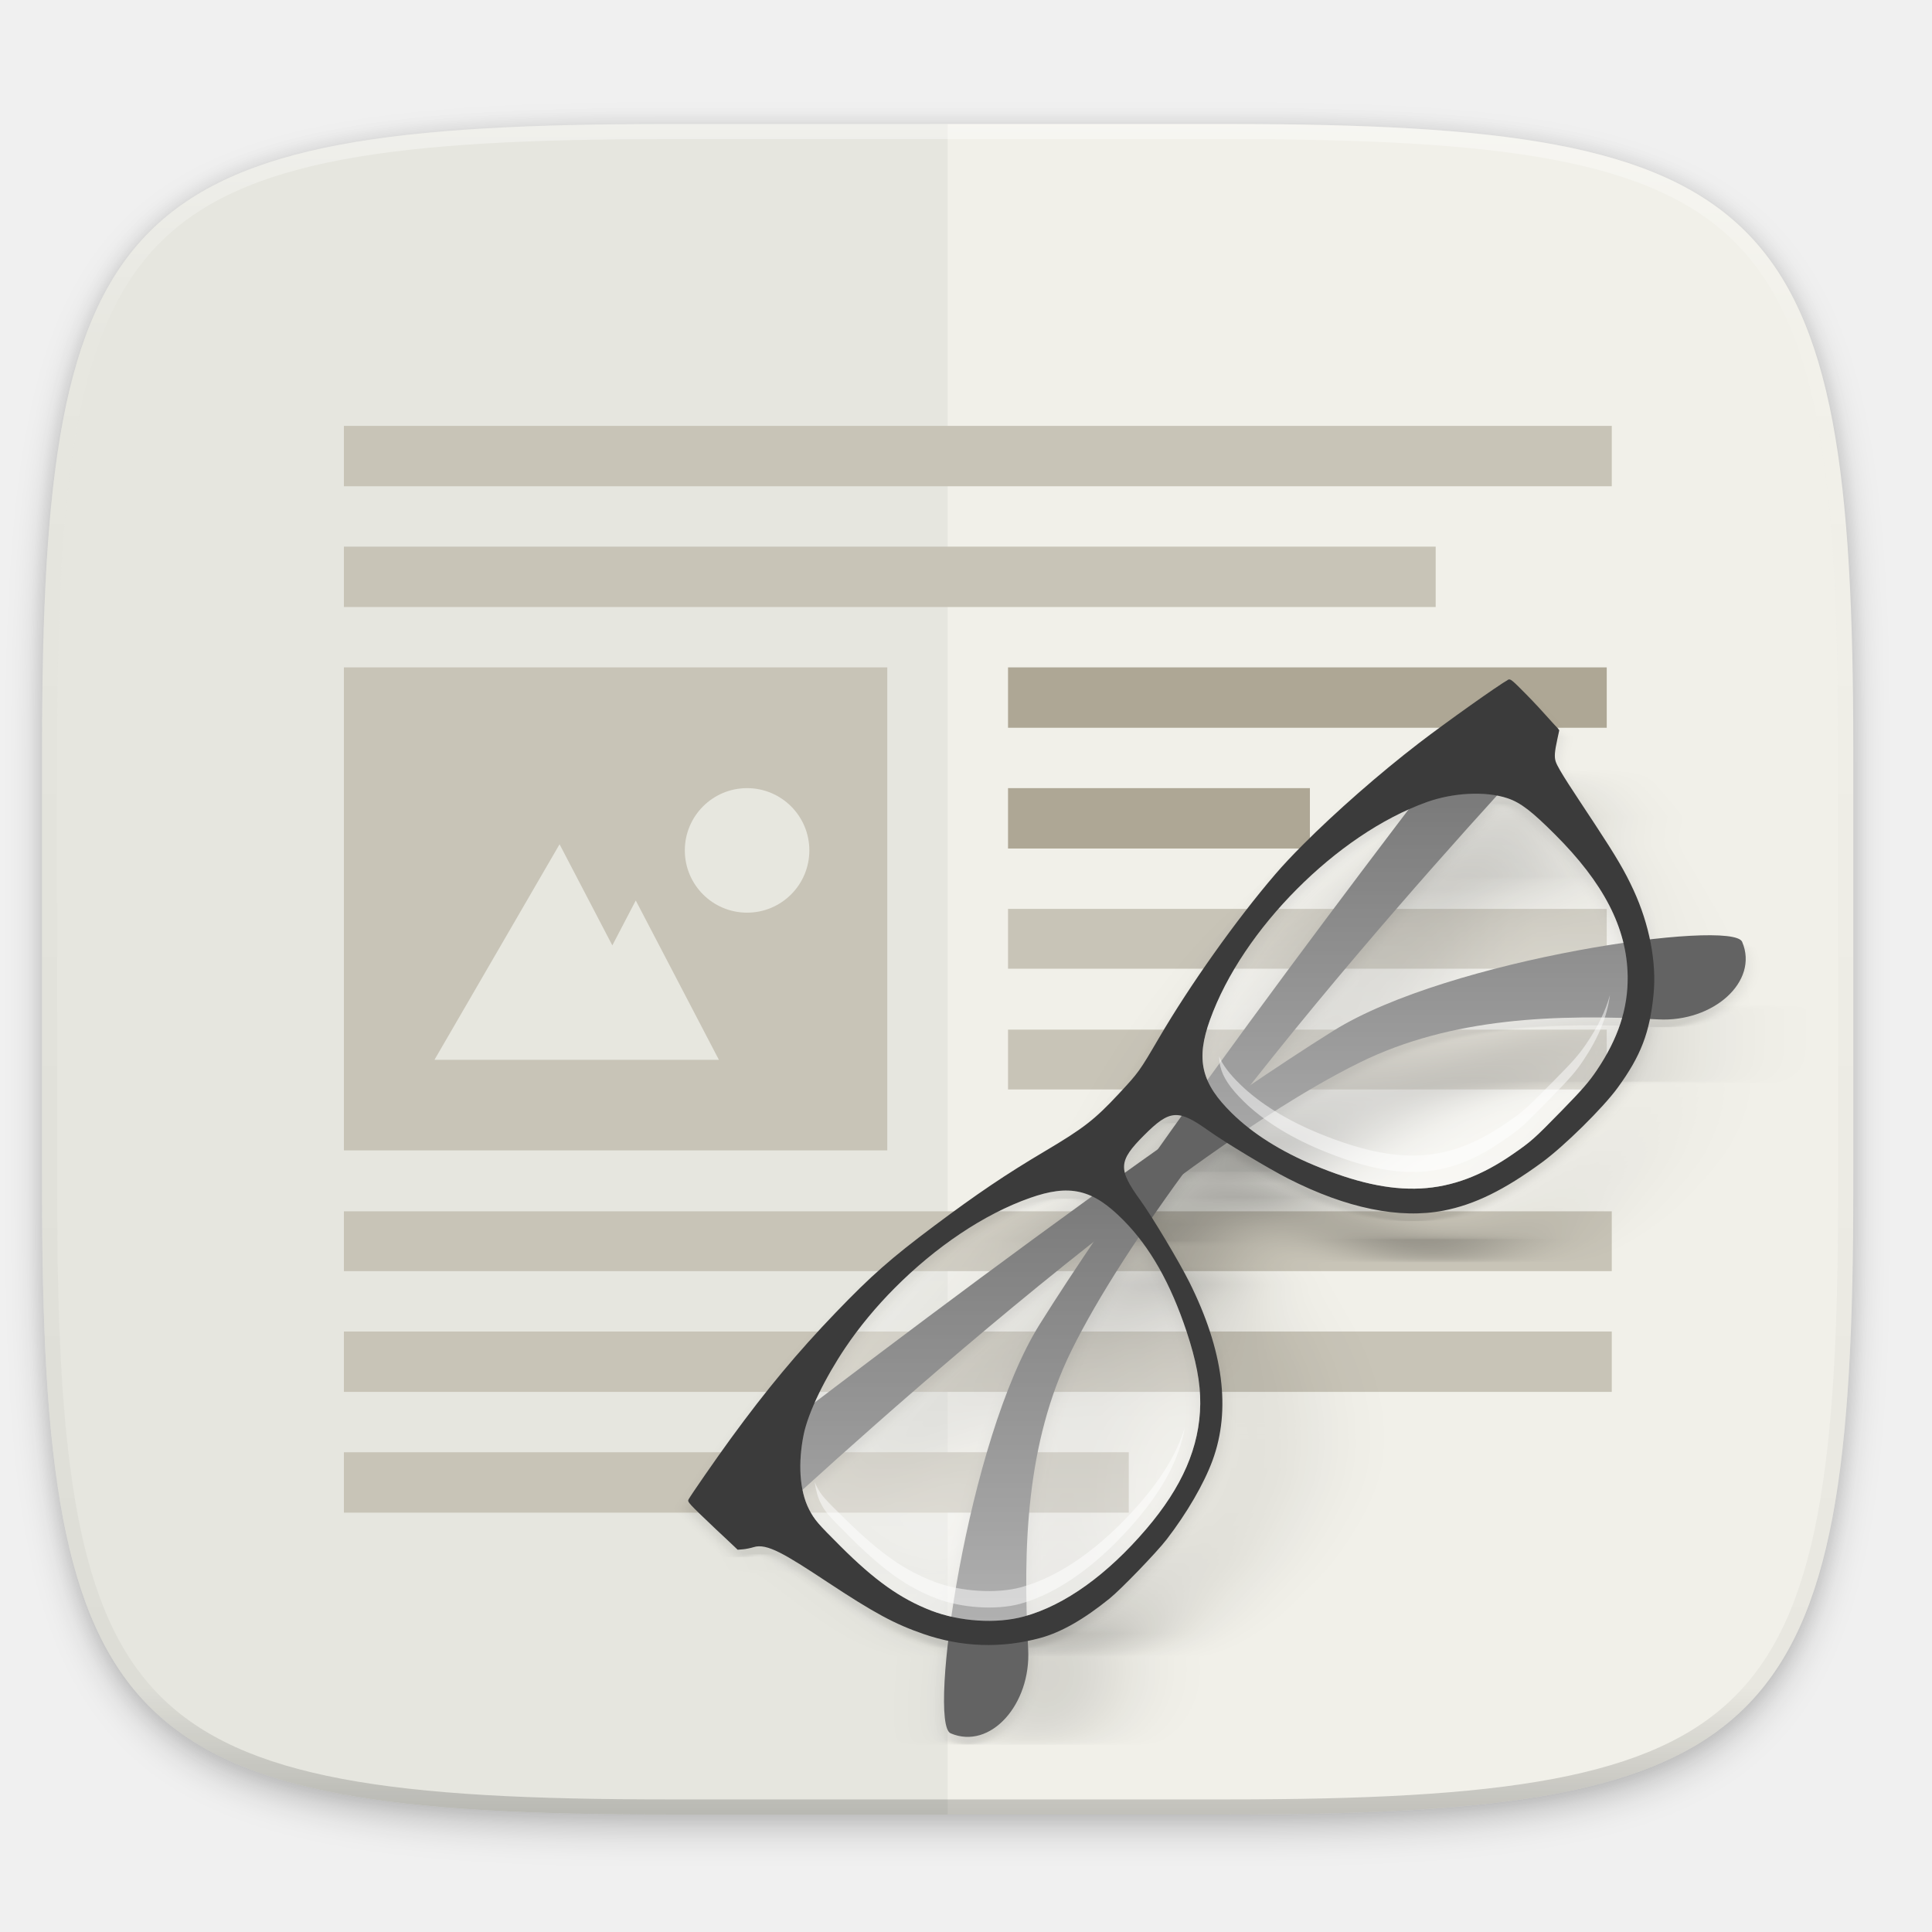
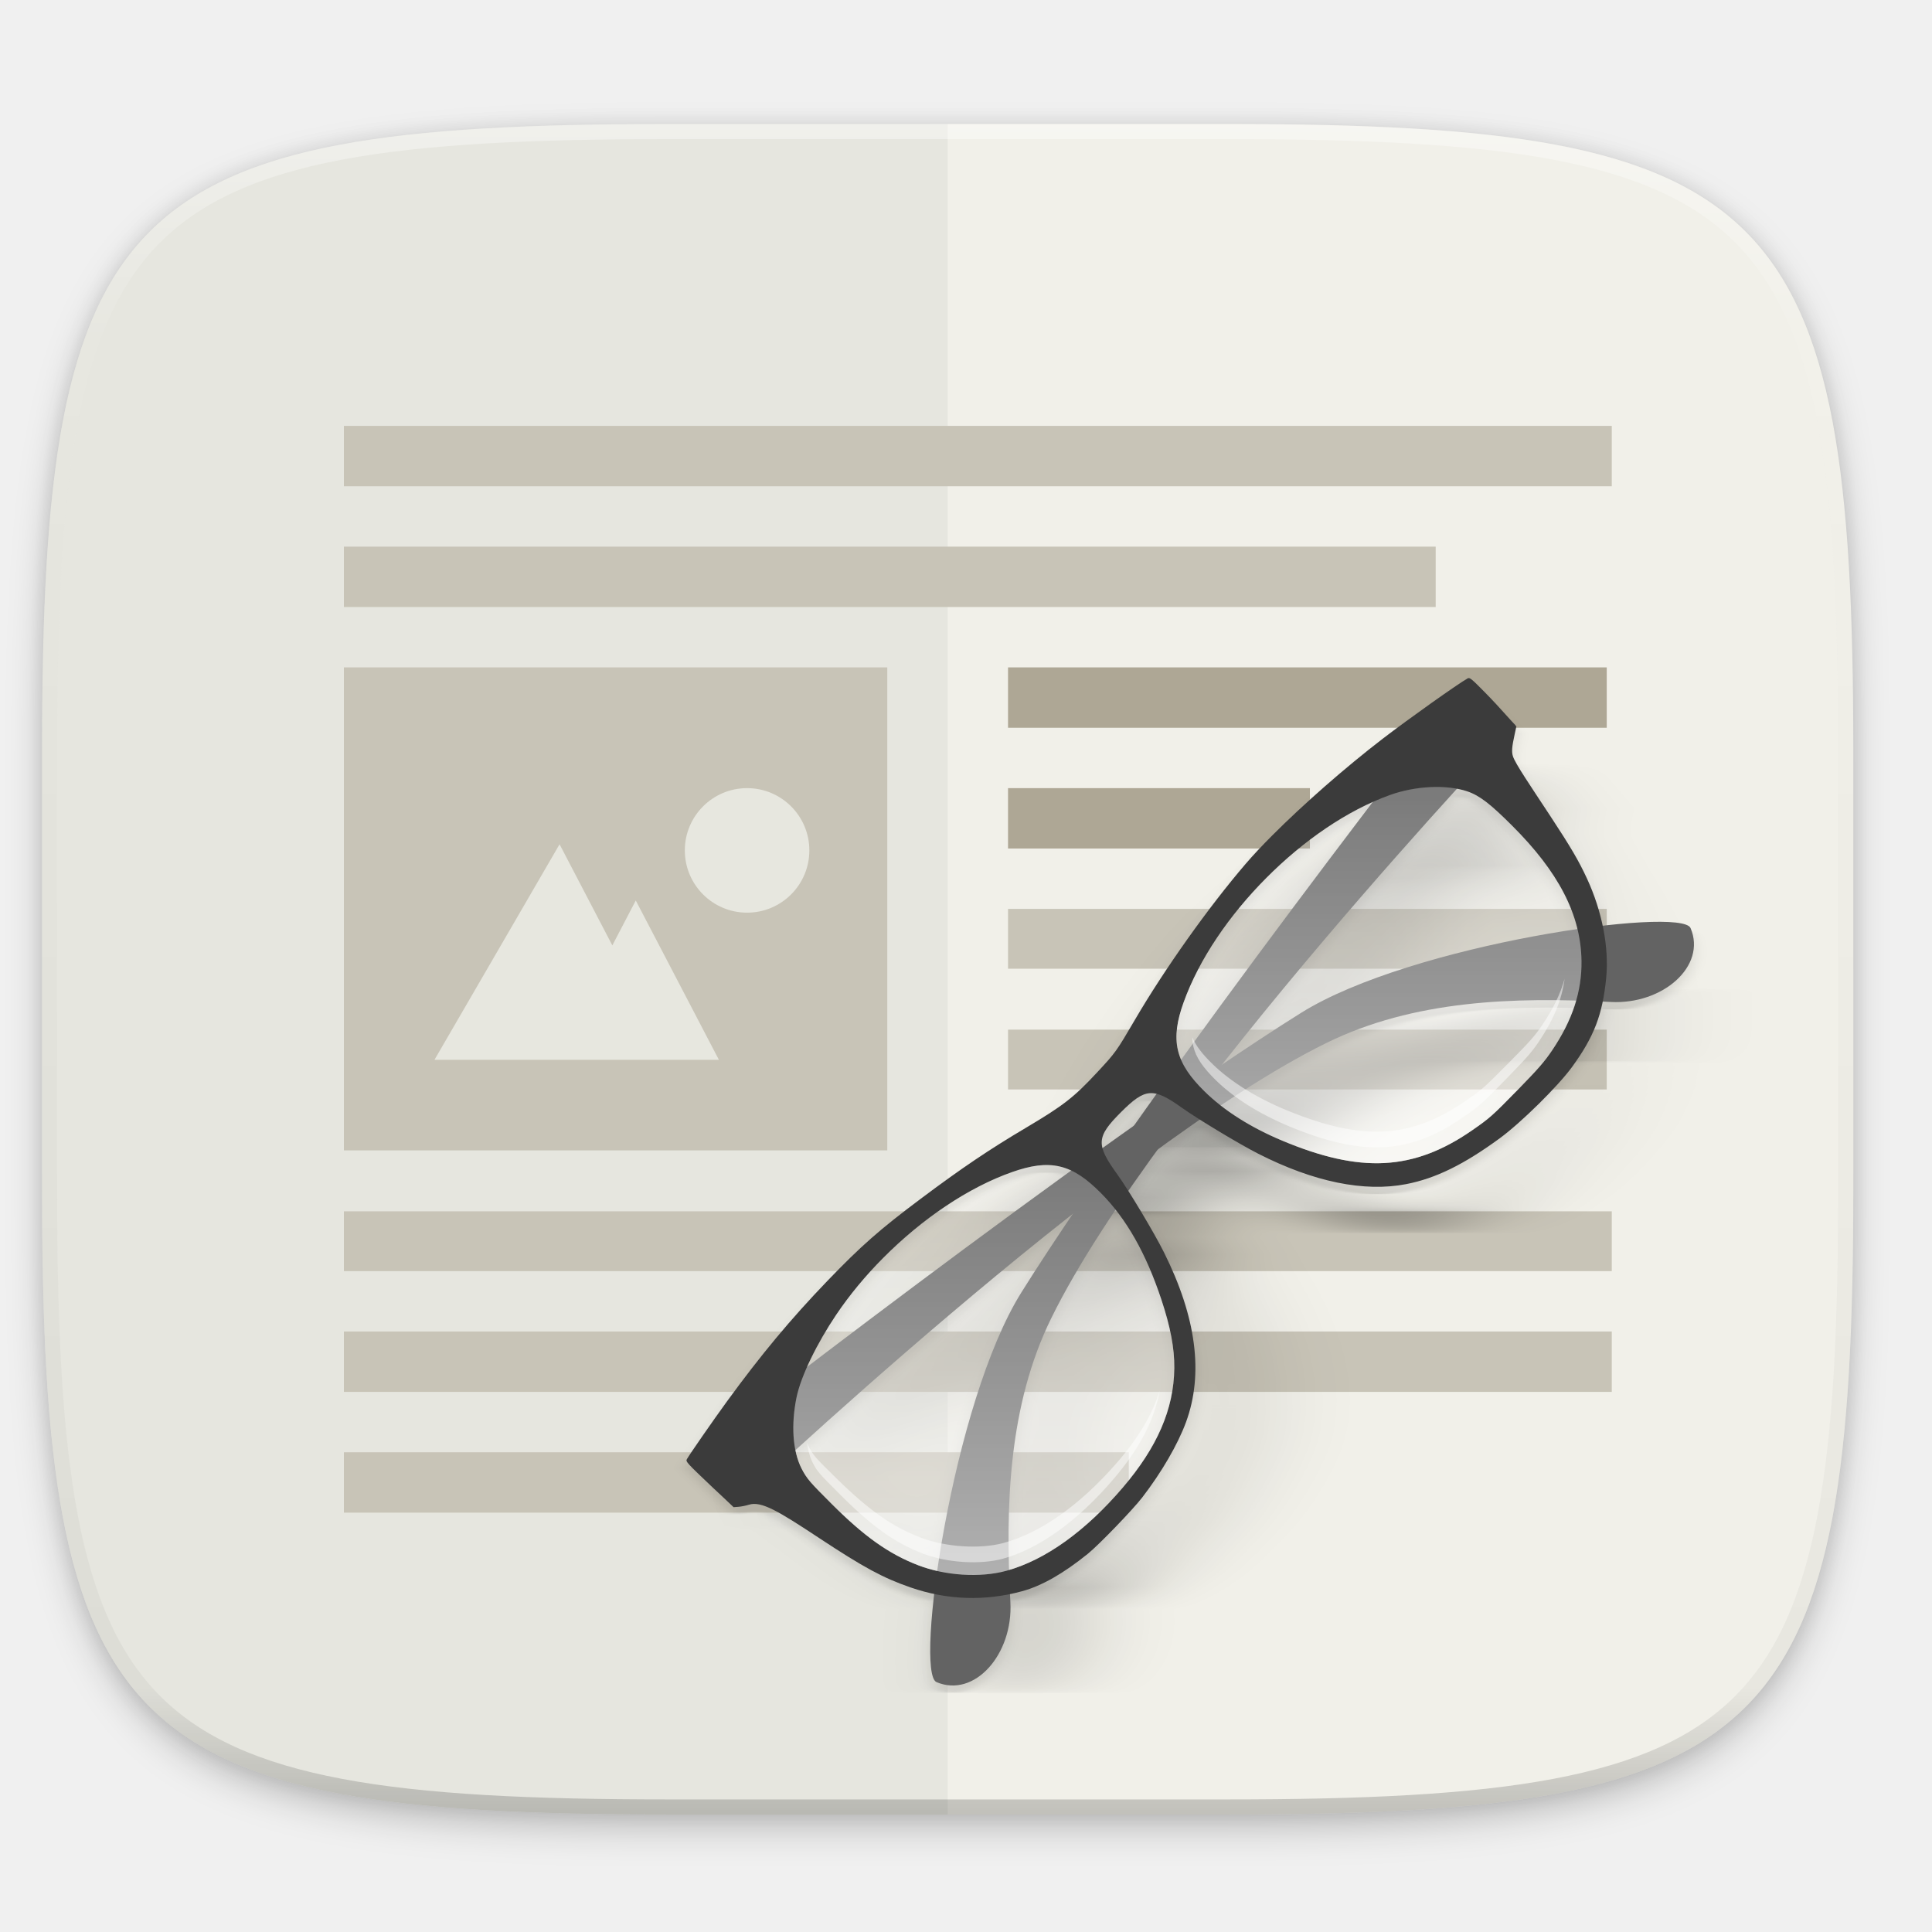
<svg xmlns="http://www.w3.org/2000/svg" xmlns:xlink="http://www.w3.org/1999/xlink" width="256" height="256" version="1.1" viewBox="0 0 67.733 67.733" id="svg106">
  <defs id="defs38">
    <filter id="filter933" x="-.023" y="-.025" width="1.046" height="1.05" style="color-interpolation-filters:sRGB">
      <feGaussianBlur stdDeviation="2.32" id="feGaussianBlur2" />
    </filter>
    <filter id="filter4569" x="-.012" y="-.012" width="1.023" height="1.025" style="color-interpolation-filters:sRGB">
      <feGaussianBlur stdDeviation="1.16" id="feGaussianBlur5" />
    </filter>
    <linearGradient id="linearGradient4291" x1="252.436" x2="346.827" y1="260.078" y2="354.468" gradientUnits="userSpaceOnUse" spreadMethod="reflect">
      <stop style="stop-color:#000000" offset="0" id="stop8" />
      <stop style="stop-color:#000000;stop-opacity:0" offset="1" id="stop10" />
    </linearGradient>
    <filter id="filter4293" x="-.096" y="-.096" width="1.192" height="1.192" style="color-interpolation-filters:sRGB">
      <feGaussianBlur stdDeviation="10.787" id="feGaussianBlur13" />
    </filter>
    <filter id="filter4279" x="-.012" y="-.012" width="1.024" height="1.024" style="color-interpolation-filters:sRGB">
      <feGaussianBlur stdDeviation="1.348" id="feGaussianBlur16" />
    </filter>
    <linearGradient id="linearGradient4260" x1="140.449" x2="217.686" y1="291.433" y2="214.196" gradientTransform="matrix(1.083789,0,0,1.083789,-21.33227,-37.7176)" gradientUnits="userSpaceOnUse" xlink:href="#linearGradient4254" />
    <linearGradient id="linearGradient4254">
      <stop style="stop-color:#ffffff" offset="0" id="stop20" />
      <stop style="stop-color:#ffffff;stop-opacity:.3" offset="1" id="stop22" />
    </linearGradient>
    <linearGradient id="linearGradient4268" x1="299.566" x2="373.311" y1="298.927" y2="225.181" gradientTransform="matrix(1.083789,0,0,1.083789,-21.33227,-37.7176)" gradientUnits="userSpaceOnUse" xlink:href="#linearGradient4254" />
    <clipPath id="clipPath1082-3-367-6">
      <path d="M 361.938,-212 C 507.235,-212 528,-191.287 528,-46.125 V 70.125 C 528,215.286 507.235,236 361.938,236 H 214.062 C 68.765,236 48,215.286 48,70.125 V -46.125 C 48,-191.287 68.765,-212 214.062,-212 Z" style="fill:#8c59d9" id="path26" />
    </clipPath>
    <linearGradient id="linearGradient1028" x1="296" x2="296" y1="-212" y2="236" gradientUnits="userSpaceOnUse">
      <stop style="stop-color:#ffffff" offset="0" id="stop29" />
      <stop style="stop-color:#ffffff;stop-opacity:.098" offset=".125" id="stop31" />
      <stop style="stop-color:#000000;stop-opacity:.098" offset=".925" id="stop33" />
      <stop style="stop-color:#000000;stop-opacity:.498" offset="1" id="stop35" />
    </linearGradient>
  </defs>
  <g transform="translate(0,-229.2667)" id="g104">
    <path transform="matrix(0.2645833,0,0,0.2645833,-1.8735229e-8,232.6703)" d="m 162.537,3.568 c 72.649,0 83.031,10.357 83.031,82.938 v 58.125 c 0,72.581 -10.383,82.938 -83.031,82.938 h -73.937 c -72.649,0 -83.031,-10.357 -83.031,-82.938 v -58.125 c 0,-72.581 10.383,-82.938 83.031,-82.938 z" style="display:inline;opacity:0.1;filter:url(#filter4569)" id="path40" />
    <path transform="matrix(0.2645833,0,0,0.2645833,-1.8735229e-8,232.6703)" d="m 162.537,5.568 c 72.649,0 83.031,10.357 83.031,82.938 v 58.125 c 0,72.581 -10.383,82.938 -83.031,82.938 h -73.937 c -72.649,0 -83.031,-10.357 -83.031,-82.938 v -58.125 c 0,-72.581 10.383,-82.938 83.031,-82.938 z" style="display:inline;opacity:0.2;filter:url(#filter933)" id="path42" />
    <g transform="matrix(0.2645833,0,0,0.2645833,-0.4228081,217.625)" style="display:inline;enable-background:new" id="g52">
      <path d="m 7.166,172.432 v 29.062 c 0,72.581 10.383,82.938 83.031,82.938 h 73.938 c 72.649,0 83.031,-10.357 83.031,-82.938 v -29.062 z" style="opacity:0.1;fill:#ffffff" id="path48" />
      <path d="m 124.857,284.432 h 37.68 c 36.897,0 57.276,-3.112 69.136,-14.014 11.86,-10.902 15.184,-29.578 15.184,-63.482 v -69.008 c 0,-33.904 -3.323,-52.808 -15.184,-63.71 -11.86,-10.902 -32.24,-13.786 -69.136,-13.786 h -37.68 z" style="opacity:0.1;fill:#f6f6f6" id="path50" />
    </g>
    <path d="m 43.005,233.614 c 19.222,0 21.969,2.74 21.969,21.944 v 15.379 c 0,19.204 -2.747,21.944 -21.969,21.944 h -19.563 c -19.222,0 -21.969,-2.74 -21.969,-21.944 v -15.379 c 0,-19.204 2.747,-21.944 21.969,-21.944 z" style="display:inline;fill:#f1f0e9" id="path54" />
    <path d="m 23.442,233.614 c -19.222,0 -21.969,2.74 -21.969,21.944 v 15.379 c 0,19.204 2.747,21.944 21.969,21.944 h 9.781 v -59.267 z" style="display:inline;opacity:0.05;fill:#02171f" id="path56" />
    <g transform="matrix(0.2645833,0,0,0.2645833,-6.993467,221.9726)" style="enable-background:new" id="g80">
      <path d="m 72,108 v -8 h 144.667 v 8 z" style="fill:#c8c4b7;fill-opacity:0.996" id="path58" />
      <path d="m 160,124 v -8 h 79.333 v 8 z" style="fill:#aea795;fill-opacity:0.997" id="path60" />
      <path d="m 72,116 v 64 l 72,5e-5 v -64 z" style="fill:#c8c4b7" id="path62" />
      <path d="m 160,140 v -8 h 40 v 8 z" style="fill:#aea795;fill-opacity:0.997" id="path64" />
      <path d="m 160,155.927 v -7.927 h 79.333 v 7.927 z" style="fill:#c8c4b7;fill-opacity:0.996" id="path66" />
      <path d="m 72,212 v -8 h 168 v 8 z" style="fill:#c8c4b7;fill-opacity:0.996" id="path68" />
      <path d="m 125.424,132 c -4.556,0 -8.25,3.694 -8.25,8.25 0,4.556 3.694,8.25 8.25,8.25 4.556,0 8.25,-3.694 8.25,-8.25 0,-4.556 -3.694,-8.25 -8.25,-8.25 z m -24.847,7.436 -16.577,28.564 h 37.69 l -11.016,-21.112 -3.105,5.951 z" style="fill:#e7e7df" id="path70" />
      <path d="m 160,171.927 v -7.927 h 79.333 v 7.927 z" style="fill:#c8c4b7;fill-opacity:0.996" id="path72" />
      <path d="m 72,196 v -7.927 h 168 v 7.927 z" style="fill:#c8c4b7;fill-opacity:0.996" id="path74" />
      <path d="m 72,228 v -8 h 104 v 8 z" style="fill:#c8c4b7;fill-opacity:0.996" id="path76" />
      <path d="m 72,92 v -8 h 168 v 8 z" style="fill:#c8c4b7;fill-opacity:0.996" id="path78" />
    </g>
-     <g transform="matrix(0.08969207,-0.08969207,0.08969207,0.08969207,-1.749694,273.1492)" style="enable-background:new" id="g100">
+     <g transform="matrix(0.08544679,-0.08544679,0.08544679,0.08544679,-0.5844697,272.1528)" style="enable-background:new" id="g100">
      <path d="m 402.597,214.131 c -0.057,-0.043 -0.122,-0.072 -0.195,-0.093 -2.608,-0.772 -18.882,-3.532 -27.487,-4.661 -12.713,-1.668 -27.568,-2.617 -39.218,-2.605 -3.884,0.004 -7.412,0.115 -10.384,0.342 -15.226,1.163 -35.222,4.549 -50.531,8.557 -9.541,2.497 -9.833,2.544 -17.212,2.809 -9.047,0.325 -12.618,-0.122 -23.792,-2.979 -11.15,-2.851 -19.85,-4.542 -33.414,-6.492 -13.599,-1.956 -20.242,-2.379 -33.303,-2.121 -14.096,0.279 -26.425,1.403 -41.758,3.805 -6.097,0.955 -17.319,2.988 -18.535,3.357 l -0.004,0.001 -0.001,0.001 c -0.667,0.204 -0.687,0.622 -0.442,10.073 l 0.257,7.861 0.997,0.851 c 0.549,0.47 1.602,1.17 2.34,1.557 3.112,1.633 4.385,6.831 6.992,19.58 2.877,14.065 4.54,19.642 7.943,26.652 0.974,2.006 2.063,3.917 3.251,5.739 -10.435,8.246 -17.087,15.022 -16.249,17.111 4.116,10.248 19.76,9.277 29.113,-1.133 0.483,-0.538 0.975,-1.071 1.462,-1.608 0.924,0.608 1.868,1.195 2.841,1.751 4.746,2.711 11.154,4.466 19.532,5.354 3.775,0.4 16.785,0.169 20.958,-0.368 8.394,-1.087 16.747,-3.297 22.512,-5.959 12.5,-5.773 21.83,-17.885 27.989,-36.329 1.393,-4.172 3.52,-12.305 4.87,-18.348 4.37,-0.803 8.851,-1.566 13.417,-2.288 4.643,0.733 9.196,1.507 13.636,2.325 1.327,5.9 3.296,13.521 4.585,17.486 5.144,15.826 12.748,27.361 22.269,33.781 6.644,4.48 14.61,7.205 26.393,9.024 6.985,1.079 20.843,1.175 27.122,0.191 7.6,-1.192 12.796,-2.998 18.222,-6.575 0.477,0.525 0.959,1.048 1.432,1.575 9.353,10.409 24.995,11.382 29.111,1.134 0.838,-2.085 -5.789,-8.844 -16.196,-17.072 2.363,-3.625 4.399,-7.653 5.959,-11.893 1.811,-4.923 2.872,-8.995 4.896,-18.783 1.921,-9.29 3.277,-16.539 4.23,-18.384 0.582,-1.124 1.556,-1.961 4.443,-3.812 l 1.849,-1.188 0.021,-0.38 c 6.2e-4,-1e-5 0.073,-0.001 0.073,-0.001 l -0.012,-1.125 0.15,-2.75 c 0.125,-2.342 0.248,-4.87 0.275,-8.063 0.038,-4.58 -0.002,-5.604 -0.404,-5.904 z m -23.128,18.764 c 0.546,0.799 1.034,1.605 1.433,2.408 1.61,3.235 2.007,6.975 2.017,15.039 a 2.682,2.622 0 0 0 10e-4,10e-4 c 0.015,13.377 -2.249,23.779 -7.21,31.916 -19.505,-14.563 -48.105,-31.835 -68.217,-36.458 -7.398,-1.701 -15.753,-3.426 -24.693,-5.149 36.389,-4.363 73.578,-6.65 96.668,-7.758 z m -18.428,-13.421 c -23.843,3.242 -54.616,7.611 -85.089,12.513 0.332,-0.825 0.716,-1.617 1.181,-2.37 2.104,-3.411 5.481,-5.814 10.084,-7.988 11.239,-5.31 25.292,-7.902 39.317,-7.935 12.135,-0.029 24.247,1.862 34.507,5.781 z m -2.853,72.178 c 1.267,1.291 2.517,2.596 3.758,3.909 -4.041,2.238 -8.657,3.829 -13.997,4.872 -3.534,0.69 -6.159,0.868 -13.689,0.956 -10.116,0.117 -10.969,0.057 -16.684,-0.984 -9.179,-1.674 -16.61,-4.905 -22.706,-10.406 -6.096,-5.502 -10.798,-13.139 -15.046,-23.463 -2.6,-6.323 -4.313,-12.554 -5.035,-18.4 11.922,2.381 22.82,5.093 31.905,8.193 19.965,6.812 36.636,20.188 51.493,35.324 z m -94.497,-59.281 c 0.456,0.392 0.845,0.868 1.188,1.432 -3.483,0.578 -6.905,1.16 -10.325,1.746 -3.386,-0.58 -6.772,-1.155 -10.218,-1.727 1.646,-2.767 4.429,-3.302 10.272,-3.302 4.624,0 7.334,0.344 9.084,1.851 z m -32.689,-5.476 c 0.68,0.735 1.282,1.519 1.804,2.367 0.561,0.911 1.01,1.876 1.379,2.894 -31.297,-5.047 -62.944,-9.533 -87.184,-12.823 4.605,-1.772 10.065,-3.322 15.347,-4.357 6.368,-1.247 13.055,-1.855 19.737,-1.874 14.702,-0.041 29.388,2.744 40.679,8.174 3.45,1.659 6.198,3.414 8.238,5.618 z m 4.17,21.064 c -0.941,7.997 -3.715,16.442 -8.347,25.677 -3.429,6.835 -6.7,11.689 -10.541,15.443 -7.874,7.697 -18.269,11.732 -32.323,12.839 -14.75,1.162 -27.718,-0.798 -37.155,-5.929 15.903,-16.887 33.806,-32.217 55.662,-39.674 9.291,-3.17 20.463,-5.937 32.703,-8.356 z m -8.878,-7.305 c -8.914,1.719 -17.246,3.44 -24.626,5.137 -20.261,4.658 -49.135,22.152 -68.648,36.782 -0.971,-1.543 -1.83,-3.125 -2.533,-4.711 l -0.001,-10e-4 c -3.431,-7.735 -4.743,-15.695 -4.749,-27.957 -0.003,-4.096 0.01,-6.386 0.136,-8.105 0.126,-1.719 0.419,-2.92 0.832,-4.204 0.51,-1.585 1.308,-3.171 2.336,-4.722 23.022,1.095 60.538,3.382 97.254,7.781 z" style="opacity:0.4;fill:url(#linearGradient4291);filter:url(#filter4293)" id="path82" />
      <path transform="matrix(1.083789,0,0,1.083789,-21.33227,-37.7176)" d="m 402.597,214.131 c -0.057,-0.043 -0.122,-0.072 -0.195,-0.093 -2.608,-0.772 -18.882,-3.532 -27.487,-4.661 -12.713,-1.668 -27.568,-2.617 -39.218,-2.605 -3.884,0.004 -7.412,0.115 -10.384,0.342 -15.226,1.163 -35.222,4.549 -50.531,8.557 -9.541,2.497 -9.833,2.544 -17.212,2.809 -9.047,0.325 -12.618,-0.122 -23.792,-2.979 -11.15,-2.851 -19.85,-4.542 -33.414,-6.492 -13.599,-1.956 -20.242,-2.379 -33.303,-2.121 -14.096,0.279 -26.425,1.403 -41.758,3.805 -6.097,0.955 -17.319,2.988 -18.535,3.357 l -0.004,0.001 -0.001,0.001 c -0.667,0.204 -0.687,0.622 -0.442,10.073 l 0.257,7.861 0.997,0.851 c 0.549,0.47 1.602,1.17 2.34,1.557 3.112,1.633 4.385,6.831 6.992,19.58 2.877,14.065 4.54,19.642 7.943,26.652 0.974,2.006 2.063,3.917 3.251,5.739 -10.435,8.246 -17.087,15.022 -16.249,17.111 4.116,10.248 19.76,9.277 29.113,-1.133 0.483,-0.538 0.975,-1.071 1.462,-1.608 0.924,0.608 1.868,1.195 2.841,1.751 4.746,2.711 11.154,4.466 19.532,5.354 3.775,0.4 16.785,0.169 20.958,-0.368 8.394,-1.087 16.747,-3.297 22.512,-5.959 12.5,-5.773 21.83,-17.885 27.989,-36.329 1.393,-4.172 3.52,-12.305 4.87,-18.348 4.37,-0.803 8.851,-1.566 13.417,-2.288 4.643,0.733 9.196,1.507 13.636,2.325 1.327,5.9 3.296,13.521 4.585,17.486 5.144,15.826 12.748,27.361 22.269,33.781 6.644,4.48 14.61,7.205 26.393,9.024 6.985,1.079 20.843,1.175 27.122,0.191 7.6,-1.192 12.796,-2.998 18.222,-6.575 0.477,0.525 0.959,1.048 1.432,1.575 9.353,10.409 24.995,11.382 29.111,1.134 0.838,-2.085 -5.789,-8.844 -16.196,-17.072 2.363,-3.625 4.399,-7.653 5.959,-11.893 1.811,-4.923 2.872,-8.995 4.896,-18.783 1.921,-9.29 3.277,-16.539 4.23,-18.384 0.582,-1.124 1.556,-1.961 4.443,-3.812 l 1.849,-1.188 0.021,-0.38 c 6.2e-4,-1e-5 0.073,-0.001 0.073,-0.001 l -0.012,-1.125 0.15,-2.75 c 0.125,-2.342 0.248,-4.87 0.275,-8.063 0.038,-4.58 -0.002,-5.604 -0.404,-5.904 z m -23.128,18.764 c 0.546,0.799 1.034,1.605 1.433,2.408 1.61,3.235 2.007,6.975 2.017,15.039 a 2.682,2.622 0 0 0 10e-4,10e-4 c 0.015,13.377 -2.249,23.779 -7.21,31.916 -19.505,-14.563 -48.105,-31.835 -68.217,-36.458 -7.398,-1.701 -15.753,-3.426 -24.693,-5.149 36.389,-4.363 73.578,-6.65 96.668,-7.758 z m -18.428,-13.421 c -23.843,3.242 -54.616,7.611 -85.089,12.513 0.332,-0.825 0.716,-1.617 1.181,-2.37 2.104,-3.411 5.481,-5.814 10.084,-7.988 11.239,-5.31 25.292,-7.902 39.317,-7.935 12.135,-0.029 24.247,1.862 34.507,5.781 z m -2.853,72.178 c 1.267,1.291 2.517,2.596 3.758,3.909 -4.041,2.238 -8.657,3.829 -13.997,4.872 -3.534,0.69 -6.159,0.868 -13.689,0.956 -10.116,0.117 -10.969,0.057 -16.684,-0.984 -9.179,-1.674 -16.61,-4.905 -22.706,-10.406 -6.096,-5.502 -10.798,-13.139 -15.046,-23.463 -2.6,-6.323 -4.313,-12.554 -5.035,-18.4 11.922,2.381 22.82,5.093 31.905,8.193 19.965,6.812 36.636,20.188 51.493,35.324 z m -94.497,-59.281 c 0.456,0.392 0.845,0.868 1.188,1.432 -3.483,0.578 -6.905,1.16 -10.325,1.746 -3.386,-0.58 -6.772,-1.155 -10.218,-1.727 1.646,-2.767 4.429,-3.302 10.272,-3.302 4.624,0 7.334,0.344 9.084,1.851 z m -32.689,-5.476 c 0.68,0.735 1.282,1.519 1.804,2.367 0.561,0.911 1.01,1.876 1.379,2.894 -31.297,-5.047 -62.944,-9.533 -87.184,-12.823 4.605,-1.772 10.065,-3.322 15.347,-4.357 6.368,-1.247 13.055,-1.855 19.737,-1.874 14.702,-0.041 29.388,2.744 40.679,8.174 3.45,1.659 6.198,3.414 8.238,5.618 z m 4.17,21.064 c -0.941,7.997 -3.715,16.442 -8.347,25.677 -3.429,6.835 -6.7,11.689 -10.541,15.443 -7.874,7.697 -18.269,11.732 -32.323,12.839 -14.75,1.162 -27.718,-0.798 -37.155,-5.929 15.903,-16.887 33.806,-32.217 55.662,-39.674 9.291,-3.17 20.463,-5.937 32.703,-8.356 z m -8.878,-7.305 c -8.914,1.719 -17.246,3.44 -24.626,5.137 -20.261,4.658 -49.135,22.152 -68.648,36.782 -0.971,-1.543 -1.83,-3.125 -2.533,-4.711 l -0.001,-10e-4 c -3.431,-7.735 -4.743,-15.695 -4.749,-27.957 -0.003,-4.096 0.01,-6.386 0.136,-8.105 0.126,-1.719 0.419,-2.92 0.832,-4.204 0.51,-1.585 1.308,-3.171 2.336,-4.722 23.022,1.095 60.538,3.382 97.254,7.781 z" style="opacity:0.1;filter:url(#filter4279)" id="path84" />
      <path d="m 416.31,192.73 c 0,0 -147.266,18.256 -217.551,34.413 -36.828,8.466 -99.935,56.072 -97.346,62.518 4.461,11.107 21.415,10.053 31.552,-1.229 18.806,-20.931 40.029,-40.796 66.66,-49.883 65.509,-22.351 216.887,-26.382 216.887,-26.382 z" style="fill:#636363" id="path86" />
-       <path d="m 95.899,192.742 c 0,0 147.266,18.256 217.551,34.413 36.828,8.466 99.935,56.072 97.346,62.518 -4.461,11.107 -21.415,10.053 -31.552,-1.229 -18.806,-20.931 -40.029,-40.796 -66.66,-49.883 -65.509,-22.351 -216.887,-26.382 -216.887,-26.382 z" style="fill:#636363" id="path88" />
+       <path d="m 95.899,192.742 c 0,0 147.266,18.256 217.551,34.413 36.828,8.466 99.935,56.072 97.346,62.518 -4.461,11.107 -21.415,10.053 -31.552,-1.229 -18.806,-20.931 -40.029,-40.796 -66.66,-49.883 C 247.076,216.211 95.697,212.18 95.697,212.18 Z" style="fill:#636363" id="path88" />
      <path d="m 344.015,184.856 c -4.209,0.004 -8.033,0.124 -11.255,0.37 -16.502,1.26 -38.171,4.93 -54.763,9.274 -10.34,2.706 -10.658,2.759 -18.655,3.046 -9.805,0.352 -13.676,-0.134 -25.787,-3.23 -12.084,-3.09 -21.513,-4.923 -36.214,-7.036 -14.738,-2.12 -21.938,-2.578 -36.093,-2.299 -15.277,0.302 -28.639,1.52 -45.257,4.123 -6.611,1.035 -18.783,3.24 -20.092,3.639 -0.725,0.221 -0.746,0.667 -0.481,10.918 l 0.277,8.52 1.082,0.923 c 0.595,0.509 1.736,1.268 2.536,1.687 3.373,1.77 4.75,7.403 7.576,21.221 3.118,15.243 4.921,21.288 8.609,28.886 4.915,10.127 12.388,18.127 22.129,23.691 5.144,2.938 12.09,4.841 21.17,5.802 4.091,0.434 18.19,0.184 22.713,-0.398 9.097,-1.178 18.15,-3.573 24.398,-6.458 13.547,-6.257 23.66,-19.385 30.336,-39.374 2.035,-6.097 5.532,-20.028 6.435,-25.636 1.683,-10.457 3.341,-11.93 13.454,-11.93 10.022,0 11.75,1.488 13.448,11.581 0.956,5.676 4.307,19.175 6.23,25.09 5.575,17.152 13.817,29.654 24.135,36.612 7.201,4.855 15.834,7.808 28.604,9.78 7.57,1.169 22.588,1.274 29.394,0.207 10.762,-1.687 17.075,-4.498 25.308,-11.265 6.85,-5.632 12.82,-14.459 16.447,-24.318 1.963,-5.335 3.113,-9.749 5.307,-20.357 2.082,-10.068 3.552,-17.924 4.585,-19.923 0.631,-1.218 1.687,-2.126 4.816,-4.132 l 2.005,-1.287 0.25,-4.612 c 0.135,-2.538 0.269,-5.278 0.298,-8.738 0.047,-5.673 -0.017,-6.313 -0.65,-6.501 -2.827,-0.837 -20.463,-3.827 -29.789,-5.051 -13.778,-1.808 -29.878,-2.837 -42.505,-2.824 z m -166.482,6.86 c 15.934,-0.045 31.851,2.973 44.088,8.859 4.985,2.398 8.618,4.979 10.882,8.655 2.264,3.677 2.968,8.09 2.963,13.746 -0.009,10.587 -3.151,21.796 -9.445,34.347 -3.716,7.408 -7.262,12.667 -11.424,16.735 -8.534,8.342 -19.8,12.715 -35.031,13.916 -16.377,1.29 -30.74,-0.959 -41.023,-6.829 -6.887,-3.933 -13.528,-11.562 -16.934,-19.244 h 0.002 c -3.719,-8.383 -5.141,-17.009 -5.148,-30.3 -0.003,-4.439 0.01,-6.921 0.146,-8.785 0.136,-1.863 0.454,-3.166 0.902,-4.557 1.825,-5.676 7.028,-11.355 13.528,-15.668 5.332,-3.539 15.519,-6.966 25.103,-8.844 6.901,-1.352 14.147,-2.012 21.39,-2.032 z m 156.553,0.641 c 15.2,-0.036 30.372,2.698 42.443,8.404 6.805,3.215 13.573,9.175 16.481,15.016 1.745,3.507 2.175,7.559 2.187,16.299 a 2.907,2.841 0 0 0 0,0.002 c 0.022,18.878 -4.126,32.303 -13.492,41.94 -6.236,6.416 -14.075,10.328 -24.409,12.345 -3.83,0.748 -6.675,0.943 -14.836,1.037 -10.963,0.127 -11.888,0.06 -18.081,-1.069 -9.948,-1.814 -18.003,-5.316 -24.61,-11.278 -6.607,-5.963 -11.702,-14.238 -16.306,-25.427 -3.774,-9.178 -5.829,-18.181 -5.88,-26.235 -0.035,-5.636 0.683,-10.081 2.963,-13.778 2.28,-3.697 5.94,-6.301 10.929,-8.658 12.181,-5.755 27.411,-8.563 42.611,-8.598 z" style="fill:#3b3b3b" id="path90" />
      <path d="m 177.532,191.716 c -7.243,0.021 -14.487,0.68 -21.388,2.032 -9.584,1.878 -19.773,5.305 -25.105,8.844 -6.5,4.314 -11.702,9.993 -13.527,15.668 -0.447,1.391 -0.767,2.695 -0.903,4.557 -0.136,1.863 -0.148,4.345 -0.145,8.785 0.007,13.29 1.429,21.916 5.148,30.3 h -0.002 c 3.406,7.682 10.046,15.311 16.933,19.244 10.283,5.87 24.648,8.118 41.025,6.829 15.231,-1.2 26.496,-5.574 35.03,-13.916 4.162,-4.068 7.708,-9.327 11.424,-16.735 6.294,-12.551 9.436,-23.76 9.445,-34.347 0.004,-5.657 -0.698,-10.069 -2.963,-13.746 -2.264,-3.677 -5.898,-6.258 -10.883,-8.655 -12.237,-5.885 -28.155,-8.904 -44.089,-8.859 z" style="opacity:0.5;fill:url(#linearGradient4260)" id="path92" />
      <path d="m 334.085,192.357 c -15.2,0.036 -30.429,2.844 -42.61,8.598 -4.989,2.357 -8.65,4.961 -10.93,8.658 -2.28,3.697 -2.998,8.142 -2.963,13.778 0.052,8.055 2.106,17.057 5.88,26.235 4.604,11.188 9.699,19.464 16.305,25.427 6.607,5.963 14.663,9.464 24.611,11.278 6.194,1.129 7.118,1.196 18.081,1.069 8.161,-0.095 11.005,-0.289 14.835,-1.037 10.333,-2.017 18.173,-5.929 24.409,-12.345 9.366,-9.636 13.514,-23.062 13.492,-41.94 a 2.907,2.841 0 0 0 0,-0.002 c -0.011,-8.74 -0.443,-12.793 -2.187,-16.299 -2.908,-5.841 -9.676,-11.801 -16.481,-15.016 -12.072,-5.705 -27.243,-8.439 -42.443,-8.404 z" style="opacity:0.5;fill:url(#linearGradient4268)" id="path94" />
      <path d="m 206.952,275.674 c -6.41,3.411 -14.173,5.36 -23.877,6.022 -16.038,1.092 -29.898,-1.348 -39.419,-6.851 l -0.002,0.002 c -6.099,-3.526 -12.593,-10.903 -15.76,-17.901 a 3.725,3.646 45 0 0 -0.003,-0.013 c -3.605,-7.974 -5.053,-16.018 -5.201,-29.19 -0.051,-4.48 -0.058,-6.944 0.046,-8.606 0.099,-1.59 0.315,-2.493 0.704,-3.741 0.149,-0.478 0.343,-0.968 0.564,-1.463 -1.418,1.863 -2.469,3.72 -3.023,5.443 -0.398,1.239 -0.622,2.133 -0.737,3.708 -0.12,1.645 -0.138,4.084 -0.135,8.516 0.006,13.031 1.352,20.972 4.835,28.824 a 3.646,3.646 0 0 1 0.005,0.014 c 3.059,6.891 9.405,14.119 15.402,17.543 l 0.002,-0.002 c 9.362,5.344 23.049,7.612 38.929,6.361 11.7,-0.922 20.577,-3.698 27.671,-8.665 z" style="opacity:0.5;fill:#ffffff" id="path96" />
      <path d="m 374.539,274.245 c -4.01,2.277 -8.679,3.882 -14.343,4.94 -3.581,0.67 -5.947,0.816 -14.116,0.841 -11.034,0.034 -11.152,0.03 -17.36,-1.152 -9.444,-1.8 -16.644,-5.033 -22.629,-10.445 -6.004,-5.428 -10.882,-13.14 -15.466,-24.092 l 0.002,-0.002 c -3.701,-8.848 -5.684,-17.415 -5.794,-24.771 -0.062,-4.212 0.346,-7.258 1.341,-9.678 -0.667,0.681 -1.239,1.389 -1.705,2.146 -1.641,2.66 -2.309,6.1 -2.276,11.33 0.047,7.293 1.94,15.77 5.534,24.512 h -0.003 c 4.453,10.821 9.226,18.428 15.133,23.759 5.889,5.315 13,8.46 22.349,10.165 6.146,1.12 6.262,1.122 17.203,0.995 8.101,-0.094 10.448,-0.258 14.005,-0.953 7.537,-1.471 13.316,-3.896 18.126,-7.595 z" style="opacity:0.5;fill:#ffffff" id="path98" />
    </g>
    <path transform="matrix(0.1322917,0,0,0.1322917,-4.876801,261.6601)" d="m 361.938,-212 c 145.297,0 166.062,20.713 166.062,165.875 v 116.25 c 0,145.161 -20.765,165.875 -166.062,165.875 h -147.875 c -145.297,0 -166.062,-20.714 -166.062,-165.875 v -116.25 c 0,-145.162 20.765,-165.875 166.062,-165.875 z" clip-path="url(#clipPath1082-3-367-6)" style="opacity:0.4;fill:none;stroke:url(#linearGradient1028);stroke-width:8;stroke-linecap:round;stroke-linejoin:round" id="path102" />
  </g>
</svg>
